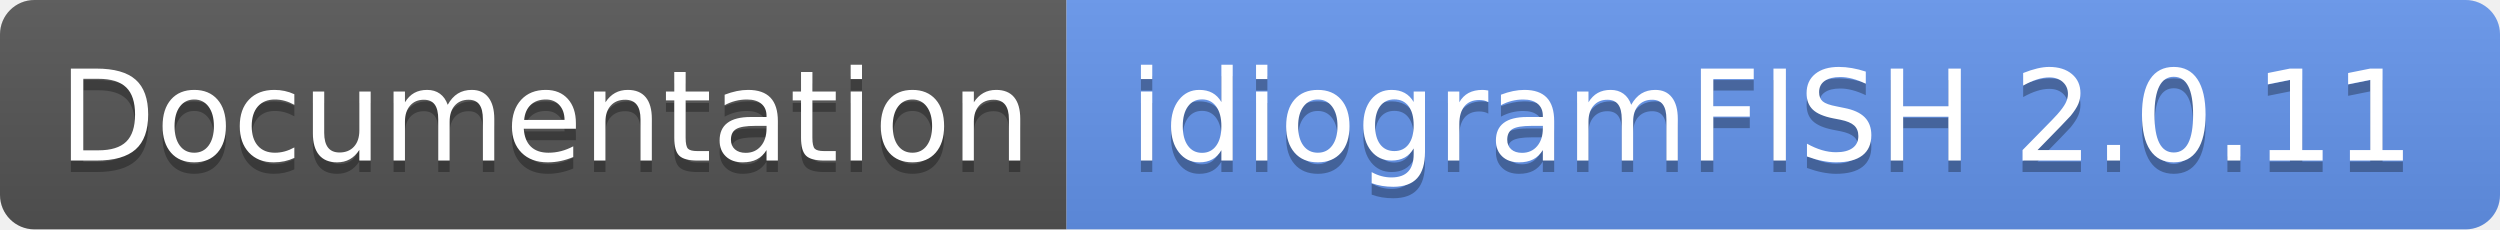
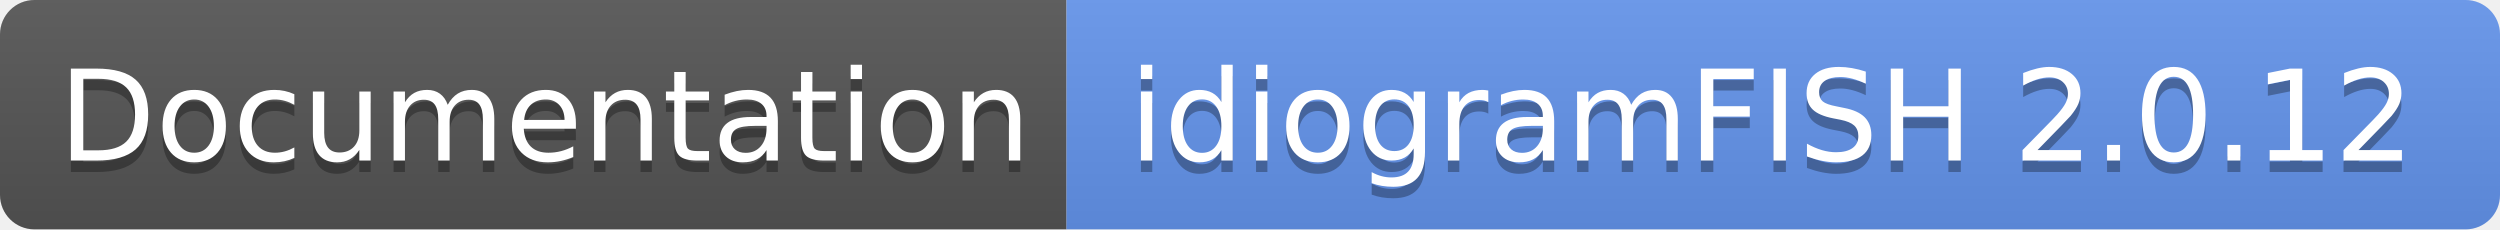
- <svg xmlns="http://www.w3.org/2000/svg" width="218" height="20" role="img" aria-label="Documentation: idiogramFISH 2.0.11">
+ <svg xmlns="http://www.w3.org/2000/svg" width="218" height="20" role="img" aria-label="Documentation: idiogramFISH 2.0.12">
  <linearGradient id="s" x2="0" y2="100%">
    <stop offset="0" stop-color="#bbb" stop-opacity=".1" />
    <stop offset="1" stop-opacity=".1" />
  </linearGradient>
  <clipPath id="r">
    <rect width="218" height="20" rx="3" fill="#fff" />
  </clipPath>
  <g clip-path="url(#r)">
    <rect width="93" height="20" fill="#555" />
    <rect x="93" width="125" height="20" fill="cornflowerblue" />
    <rect width="218" height="20" fill="url(#s)" />
  </g>
  <g fill="#fff" text-anchor="middle" font-family="Verdana,Geneva,DejaVu Sans,sans-serif" text-rendering="geometricPrecision" font-size="110">
    <text aria-hidden="true" x="475" y="150" fill="#010101" fill-opacity=".3" transform="scale(.1)" textLength="830">Documentation</text>
    <text x="475" y="140" transform="scale(.1)" fill="#fff" textLength="830">Documentation</text>
-     <text aria-hidden="true" x="1545" y="150" fill="#010101" fill-opacity=".3" transform="scale(.1)" textLength="1150">idiogramFISH 2.0.11</text>
-     <text x="1545" y="140" transform="scale(.1)" fill="#fff" textLength="1150">idiogramFISH 2.0.11</text>
+     <text aria-hidden="true" x="1545" y="150" fill="#010101" fill-opacity=".3" transform="scale(.1)" textLength="1150">idiogramFISH 2.0.12</text>
+     <text x="1545" y="140" transform="scale(.1)" fill="#fff" textLength="1150">idiogramFISH 2.0.12</text>
  </g>
</svg>
